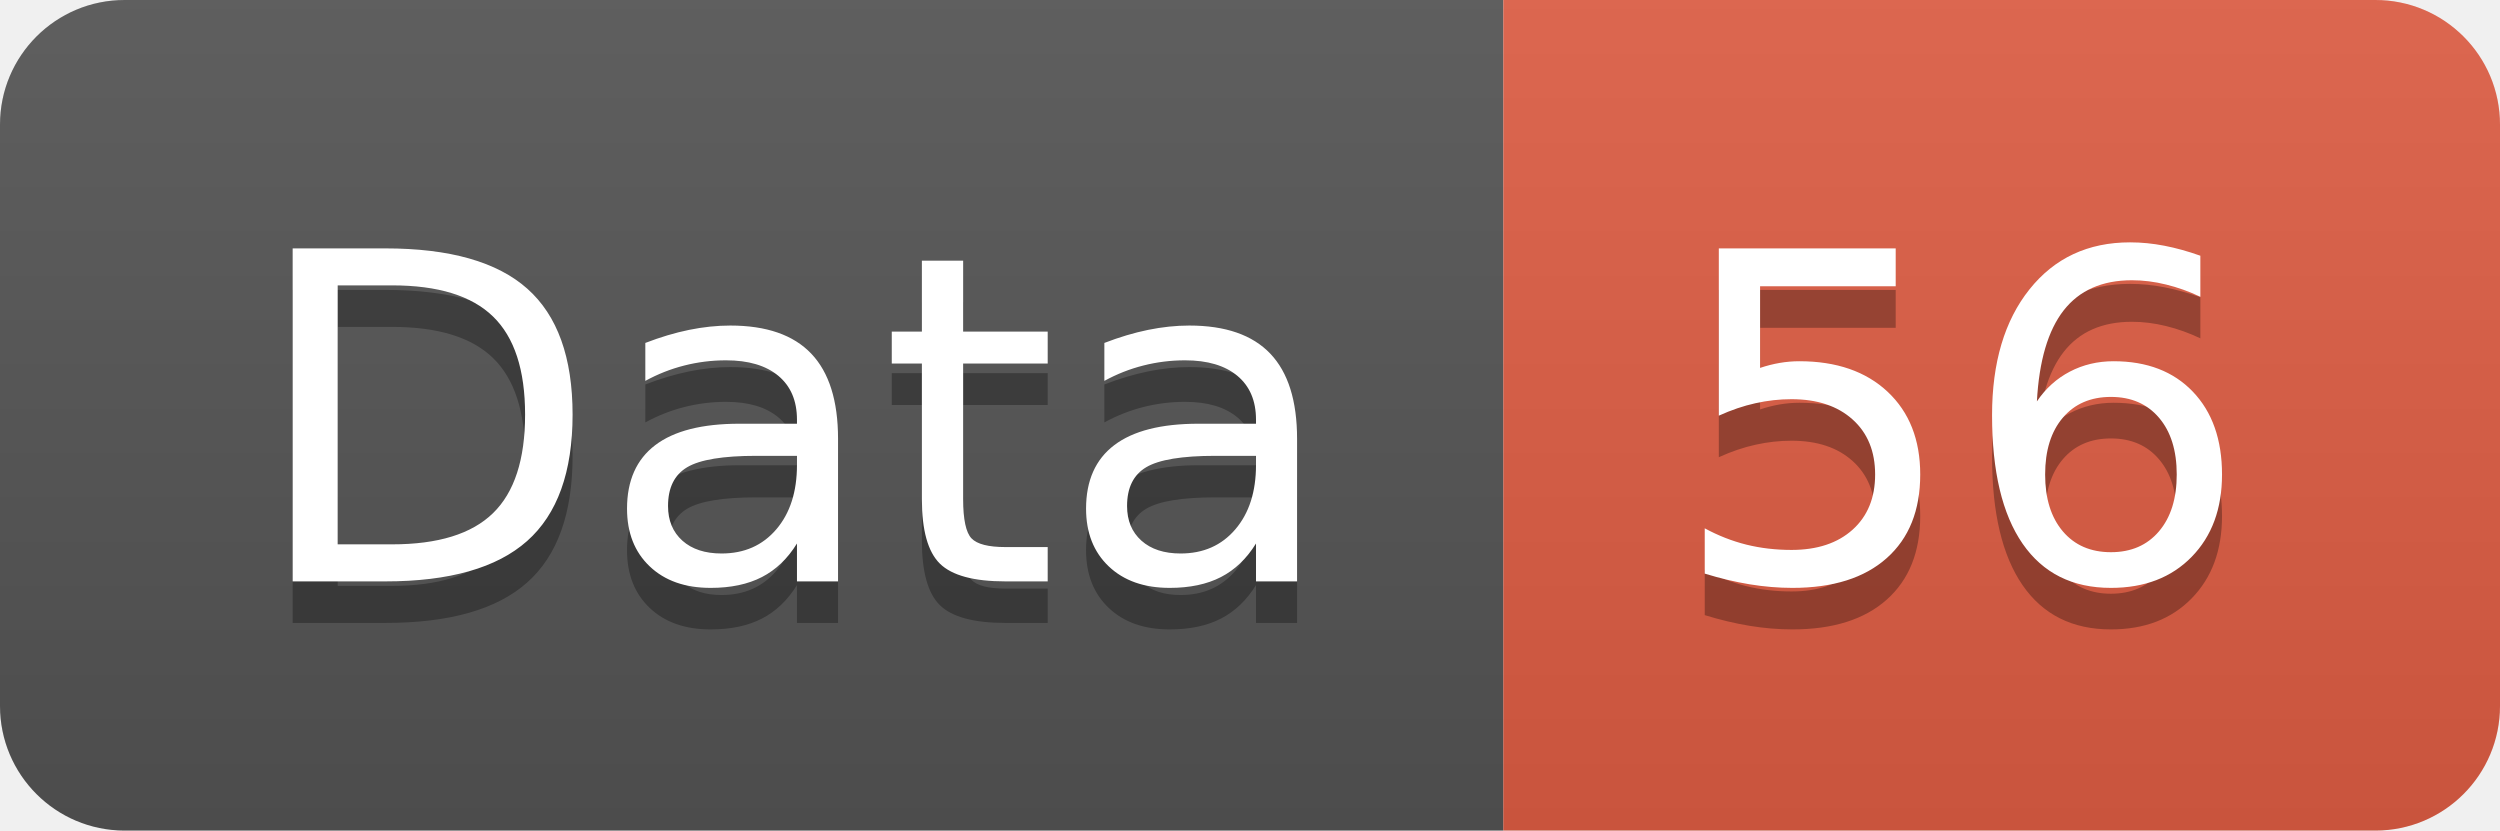
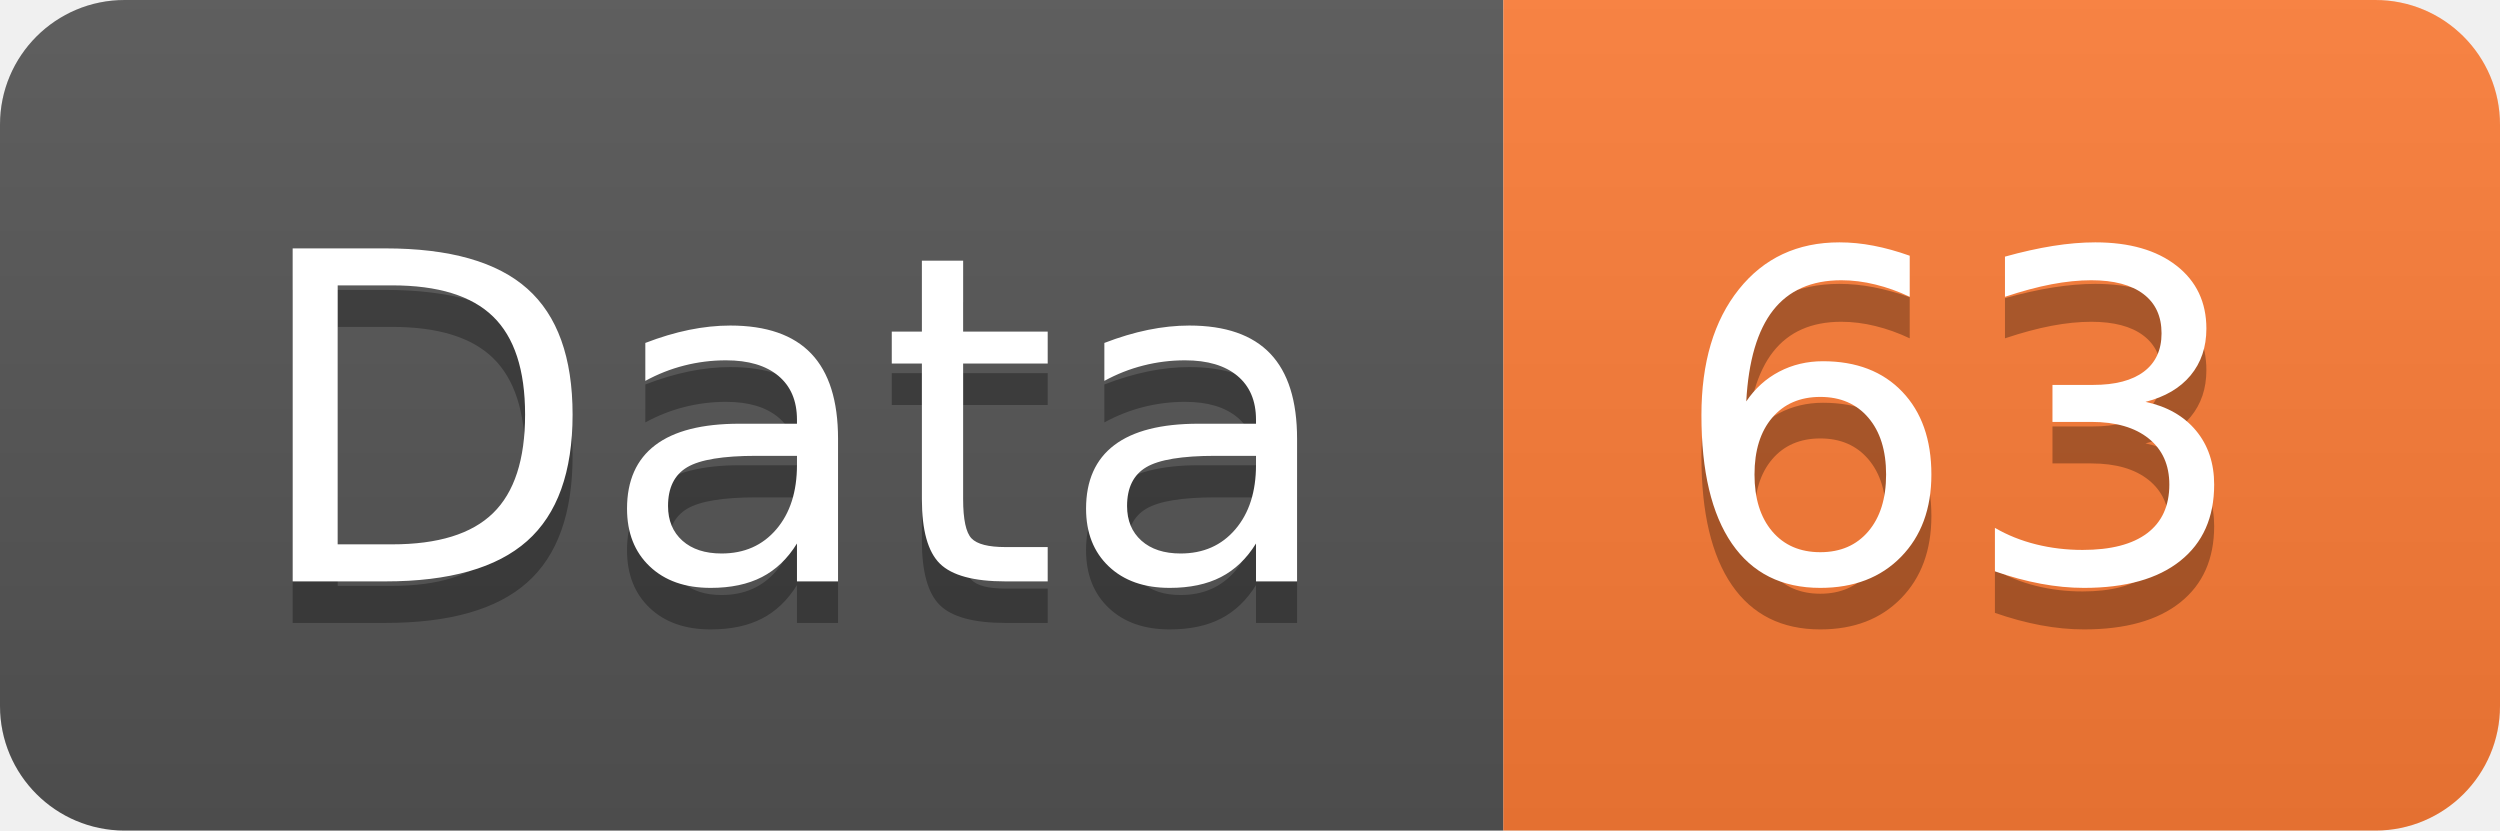
<svg xmlns="http://www.w3.org/2000/svg" width="60.2" height="20">
  <linearGradient id="smooth" x2="0" y2="100%">
    <stop offset="0" stop-color="#bbb" stop-opacity=".1" />
    <stop offset="1" stop-opacity=".1" />
  </linearGradient>
  <clipPath id="round">
    <rect width="60.2" height="20" rx="3" fill="#fff" />
  </clipPath>
  <g clip-path="url(#round)">
    <rect width="36.2" height="20" fill="#555" />
-     <rect x="36.2" width="24.0" height="20" fill="#e05d44" />
+     <rect x="36.2" width="24.0" height="20" fill="#fe7d37" />
    <rect width="60.2" height="20" fill="url(#smooth)" />
  </g>
  <g fill="#fff" text-anchor="middle" font-family="DejaVu Sans,Verdana,Geneva,sans-serif" font-size="110">
    <text x="191.0" y="150" fill="#010101" fill-opacity=".3" transform="scale(0.1)" textLength="262.0" lengthAdjust="spacing">Data</text>
    <text x="191.0" y="140" transform="scale(0.1)" textLength="262.0" lengthAdjust="spacing">Data</text>
-     <text x="472.0" y="150" fill="#010101" fill-opacity=".3" transform="scale(0.1)" textLength="140.0" lengthAdjust="spacing">56</text>
-     <text x="472.0" y="140" transform="scale(0.1)" textLength="140.0" lengthAdjust="spacing">56</text>
+     <text x="472.0" y="150" fill="#010101" fill-opacity=".3" transform="scale(0.1)" textLength="140.0" lengthAdjust="spacing">63</text>
+     <text x="472.0" y="140" transform="scale(0.1)" textLength="140.0" lengthAdjust="spacing">63</text>
  </g>
</svg>
